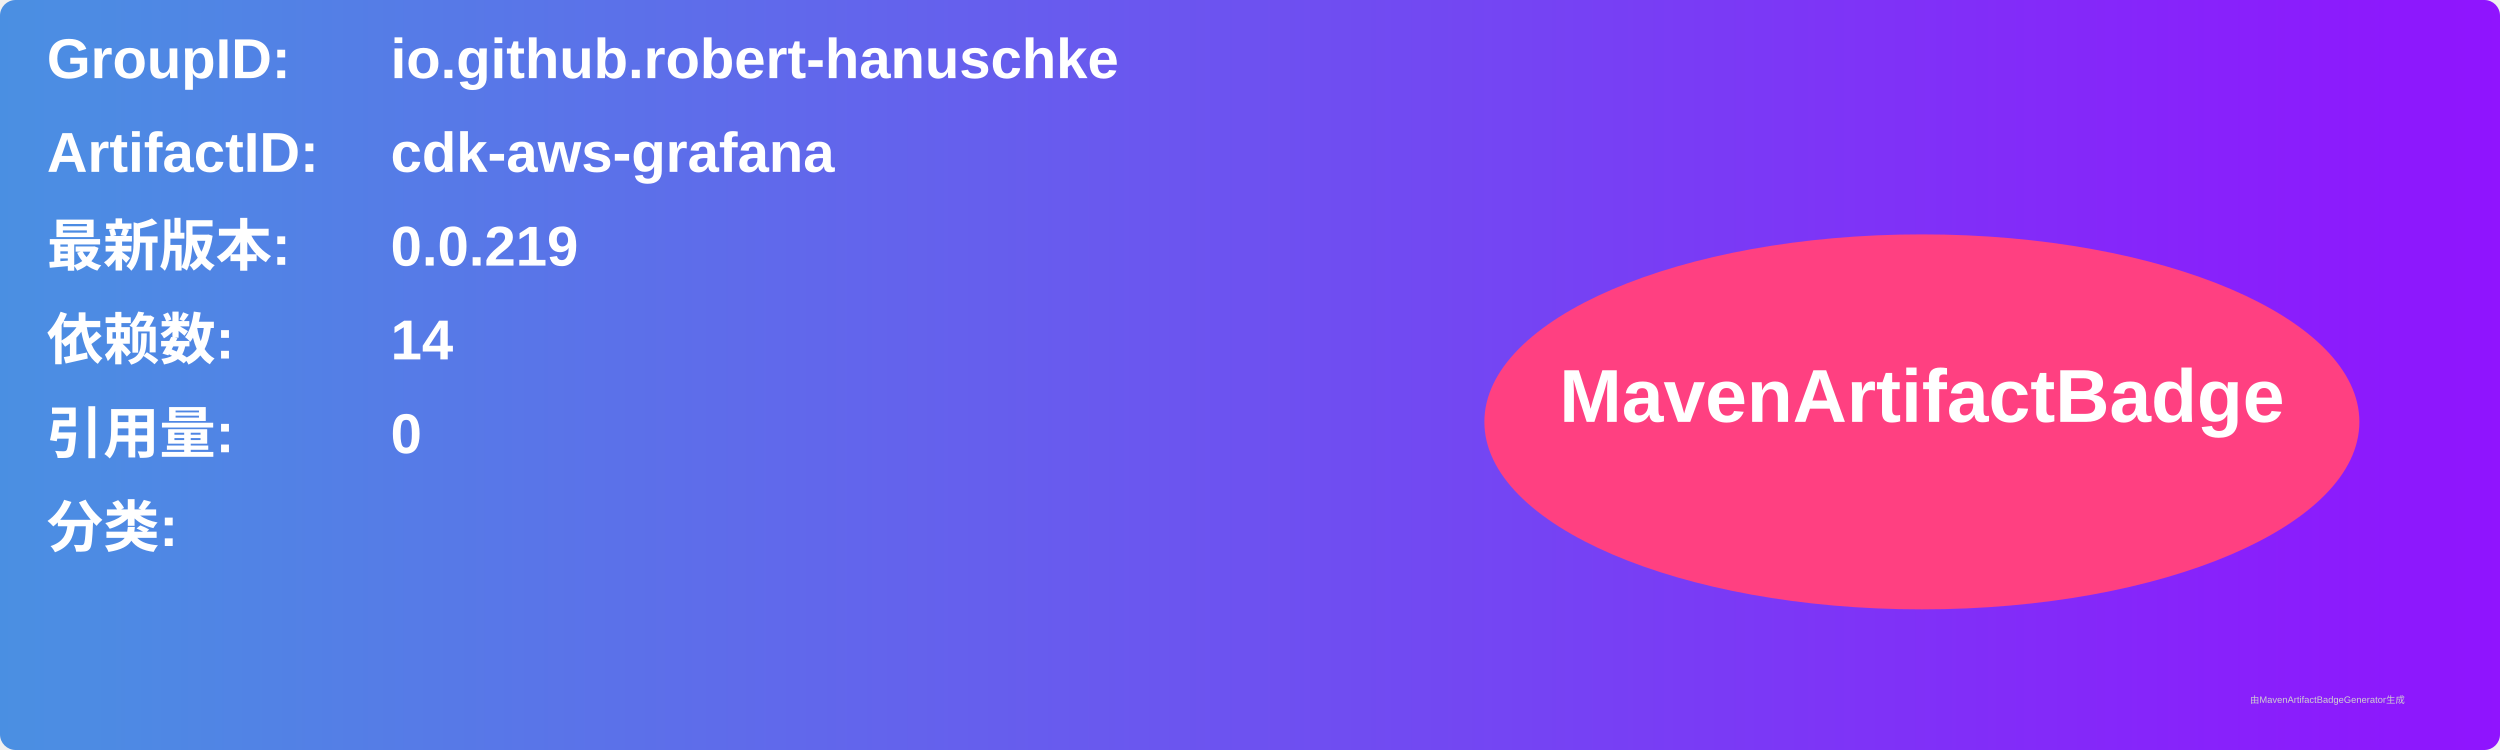
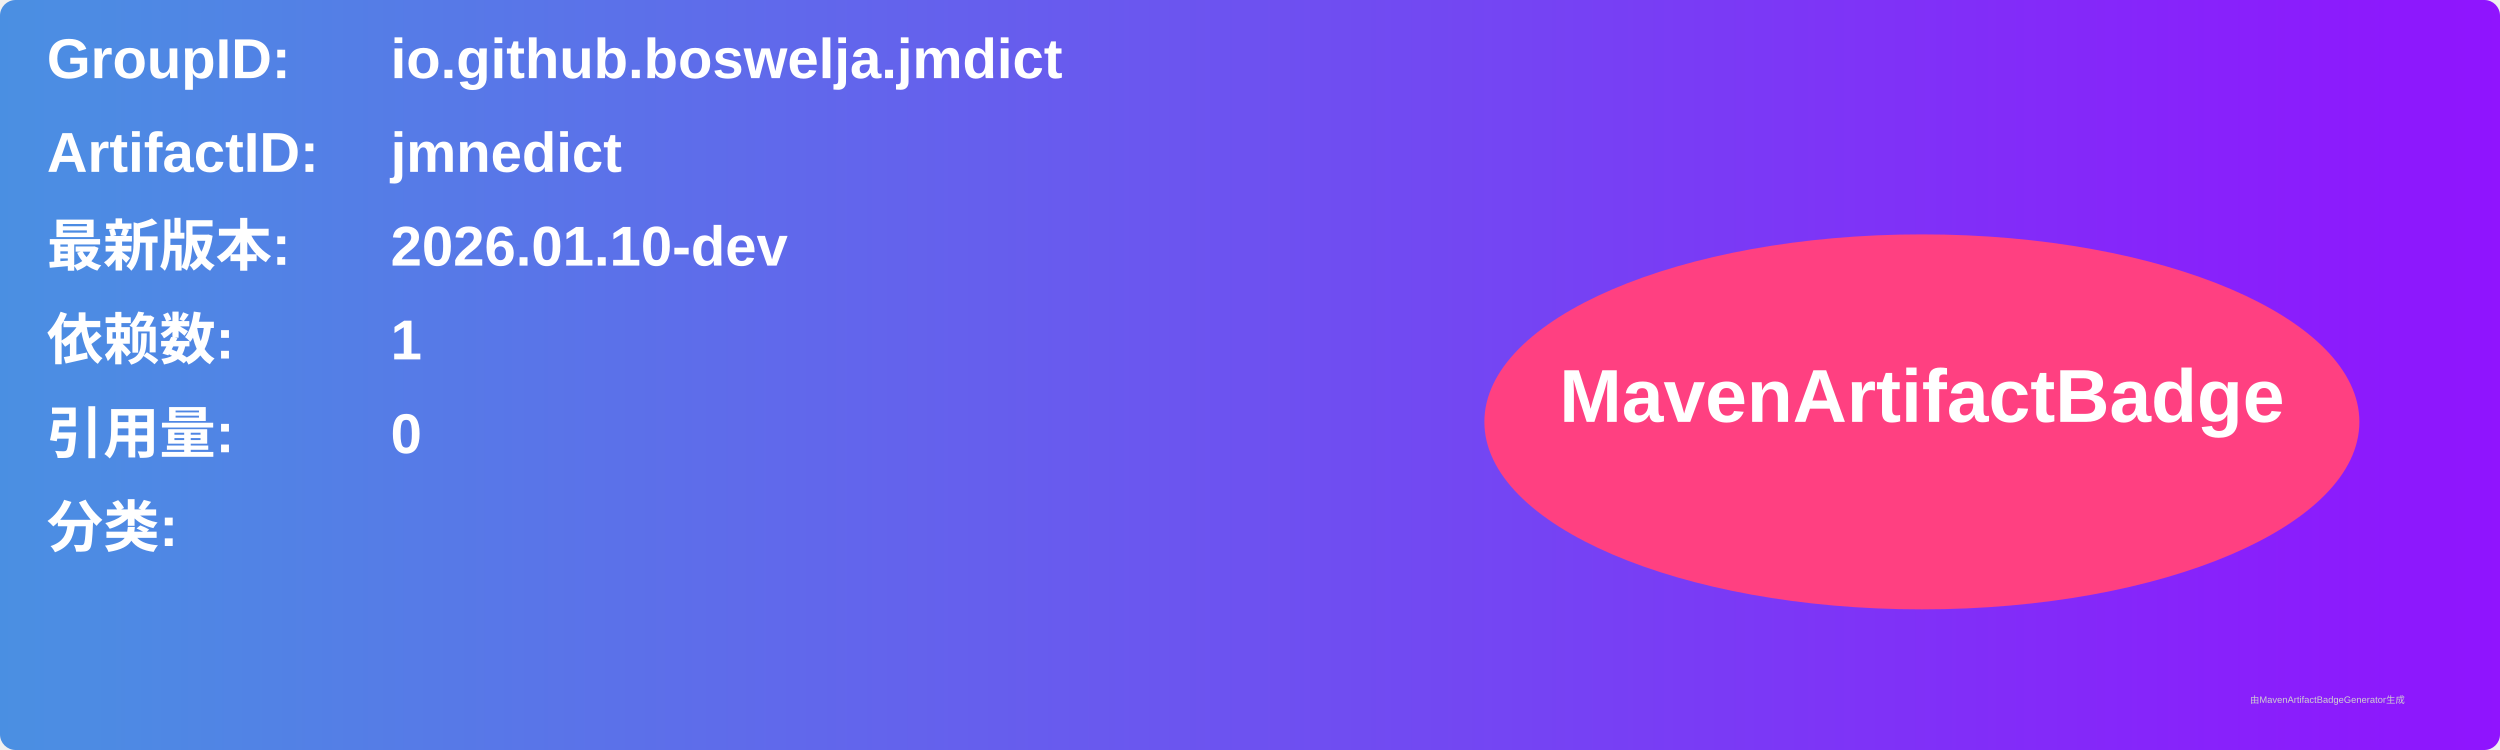
<svg xmlns="http://www.w3.org/2000/svg" width="800" height="240" viewBox="0 0 800 240">
  <linearGradient id="grad" x1="0%" y1="0%" x2="100%" y2="0%">
    <stop offset="0%" stop-color="#4a90e2" />
    <stop offset="100%" stop-color="#9013fe" />
  </linearGradient>
  <rect width="100%" height="100%" rx="5" ry="5" fill="url(#grad)" />
  <g transform="translate(15, 15)">
    <text x="0" y="10" font-family="Arial" font-size="18" fill="white" font-weight="bold" width="260">GroupID:</text>
-     <text x="110" y="10" font-family="Arial" font-size="18" fill="white" font-weight="bold" width="460">io.github.robert-hanuschke</text>
+     <text x="110" y="10" font-family="Arial" font-size="18" fill="white" font-weight="bold" width="460">io.github.boswelja.jmdict</text>
    <text x="0" y="40" font-family="Arial" font-size="18" fill="white" font-weight="bold" width="260">ArtifactID:</text>
-     <text x="110" y="40" font-family="Arial" font-size="18" fill="white" font-weight="bold" width="460">cdk-aws-grafana</text>
+     <text x="110" y="40" font-family="Arial" font-size="18" fill="white" font-weight="bold" width="460">jmnedict</text>
    <text x="0" y="70" font-family="Arial" font-size="18" fill="white" font-weight="bold">最新版本:</text>
    <text x="110" y="70" font-family="Arial" font-size="18" fill="white" font-weight="bold">
-       <tspan font-weight="bold">0.0.219</tspan>
+       <tspan font-weight="bold">2026.01.10-dev</tspan>
    </text>
    <text x="0" y="100" font-family="Arial" font-size="18" fill="white" font-weight="bold">依赖数: </text>
    <text x="110" y="100" font-family="Arial" font-size="18" fill="white">
-       <tspan font-weight="bold">14</tspan>
+       <tspan font-weight="bold">1</tspan>
    </text>
    <text x="0" y="130" font-family="Arial" font-size="18" fill="white" font-weight="bold">引用量: </text>
    <text x="110" y="130" font-family="Arial" font-size="18" fill="white">
      <tspan font-weight="bold">0</tspan>
    </text>
    <text x="0" y="160" font-family="Arial" font-size="18" fill="white" font-weight="bold">分类:</text>
    <text x="10" y="190" font-family="Arial" font-size="10" fill="white">
      <tspan font-weight="bold" />
    </text>
    <ellipse cx="600" cy="120" rx="140" ry="60" fill="#ff4081" />
    <text x="600" y="120" text-anchor="middle" font-family="Arial" font-size="24" fill="white" font-weight="bold">MavenArtifactBadge</text>
  </g>
  <text x="720" y="225" font-family="Arial" font-size="3" fill="#d0d0d0">由MavenArtifactBadgeGenerator生成</text>
</svg>
